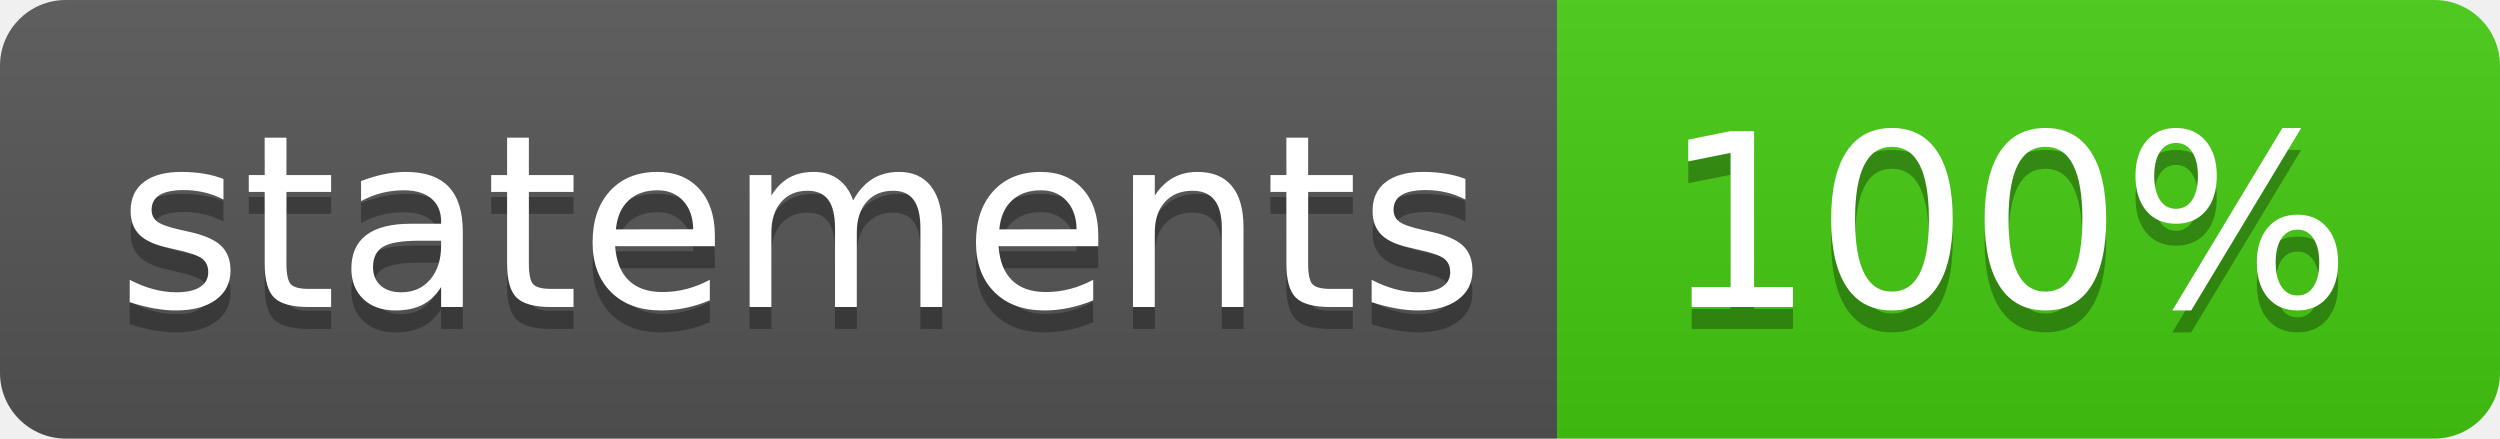
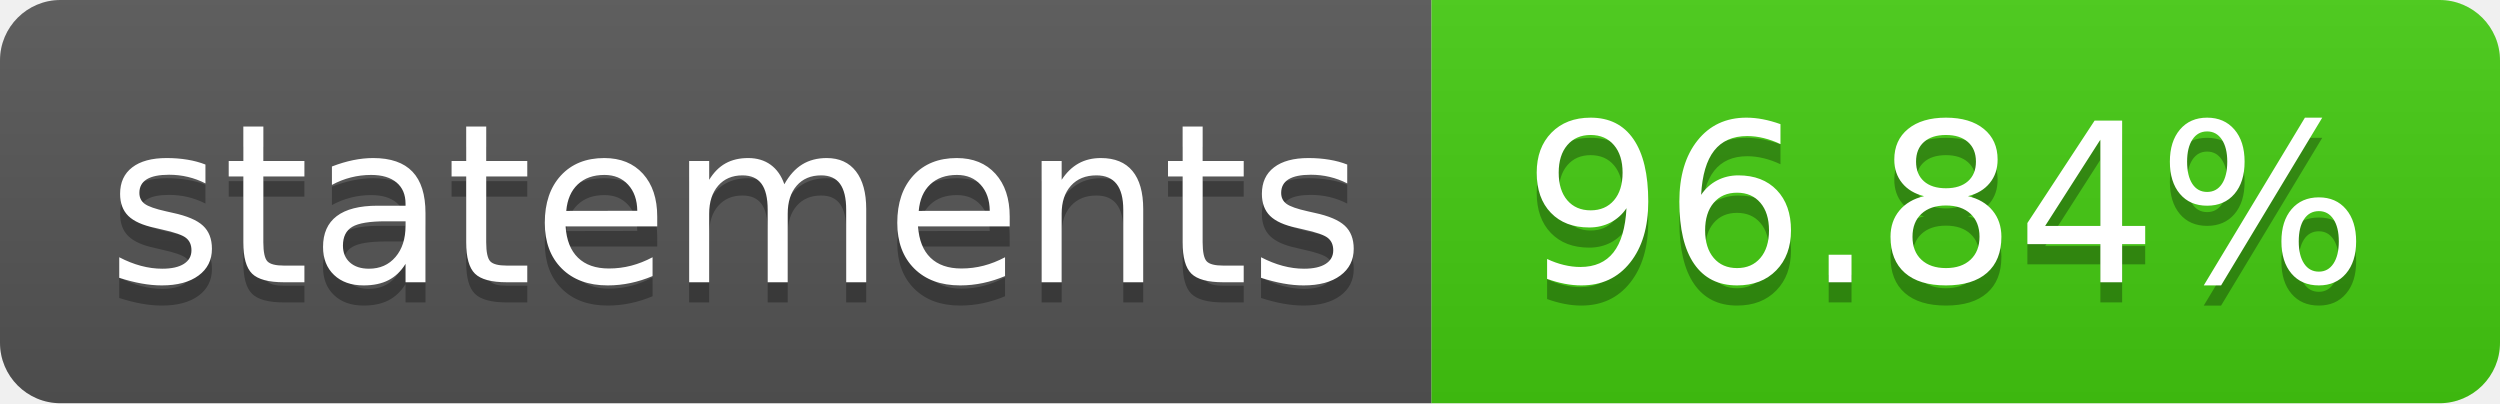
- <svg xmlns="http://www.w3.org/2000/svg" width="114" height="20" role="img" aria-label="statements: 100%">
+ <svg xmlns="http://www.w3.org/2000/svg" width="124" height="20" role="img" aria-label="statements: 96.84%">
  <linearGradient id="s" x2="0" y2="100%">
    <stop offset="0" stop-color="#bbb" stop-opacity=".1" />
    <stop offset="1" stop-opacity=".1" />
  </linearGradient>
  <clipPath id="r">
-     <rect width="114" height="20" rx="3" fill="#fff" />
+     <rect width="124" height="20" rx="3" fill="#fff" />
  </clipPath>
  <g clip-path="url(#r)">
    <rect width="71" height="20" fill="#555" />
-     <rect x="71" width="43" height="20" fill="#4c1" />
-     <rect width="114" height="20" fill="url(#s)" />
+     <rect x="71" width="53" height="20" fill="#4c1" />
+     <rect width="124" height="20" fill="url(#s)" />
  </g>
  <g fill="#fff" text-anchor="middle" font-family="Verdana,Geneva,DejaVu Sans,sans-serif" text-rendering="geometricPrecision" font-size="110">
    <text aria-hidden="true" x="365" y="150" fill="#010101" fill-opacity=".3" transform="scale(.1)" textLength="610">statements</text>
    <text x="365" y="140" transform="scale(.1)" fill="#fff" textLength="610">statements</text>
-     <text aria-hidden="true" x="915" y="150" fill="#010101" fill-opacity=".3" transform="scale(.1)" textLength="330">100%</text>
-     <text x="915" y="140" transform="scale(.1)" fill="#fff" textLength="330">100%</text>
+     <text aria-hidden="true" x="965" y="150" fill="#010101" fill-opacity=".3" transform="scale(.1)" textLength="430">96.84%</text>
+     <text x="965" y="140" transform="scale(.1)" fill="#fff" textLength="430">96.84%</text>
  </g>
</svg>
